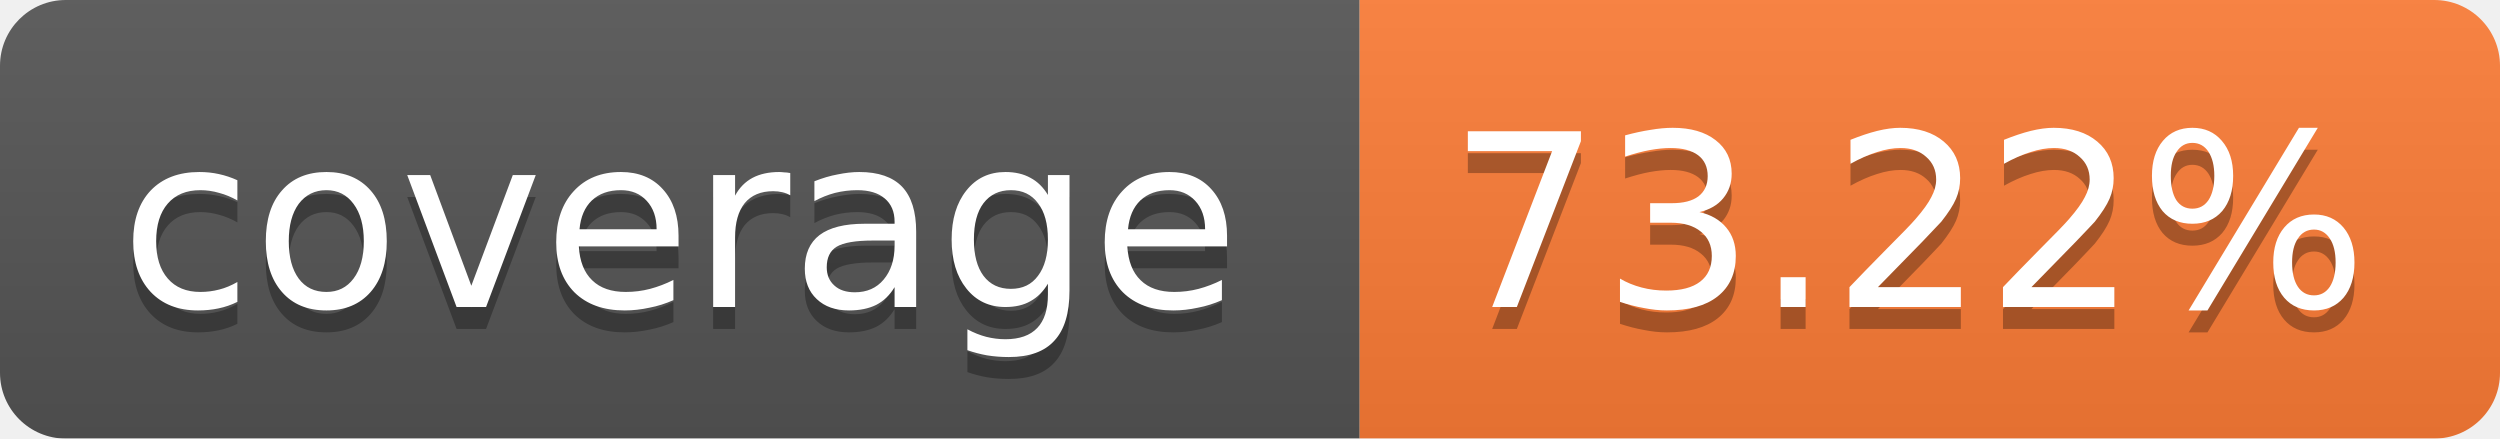
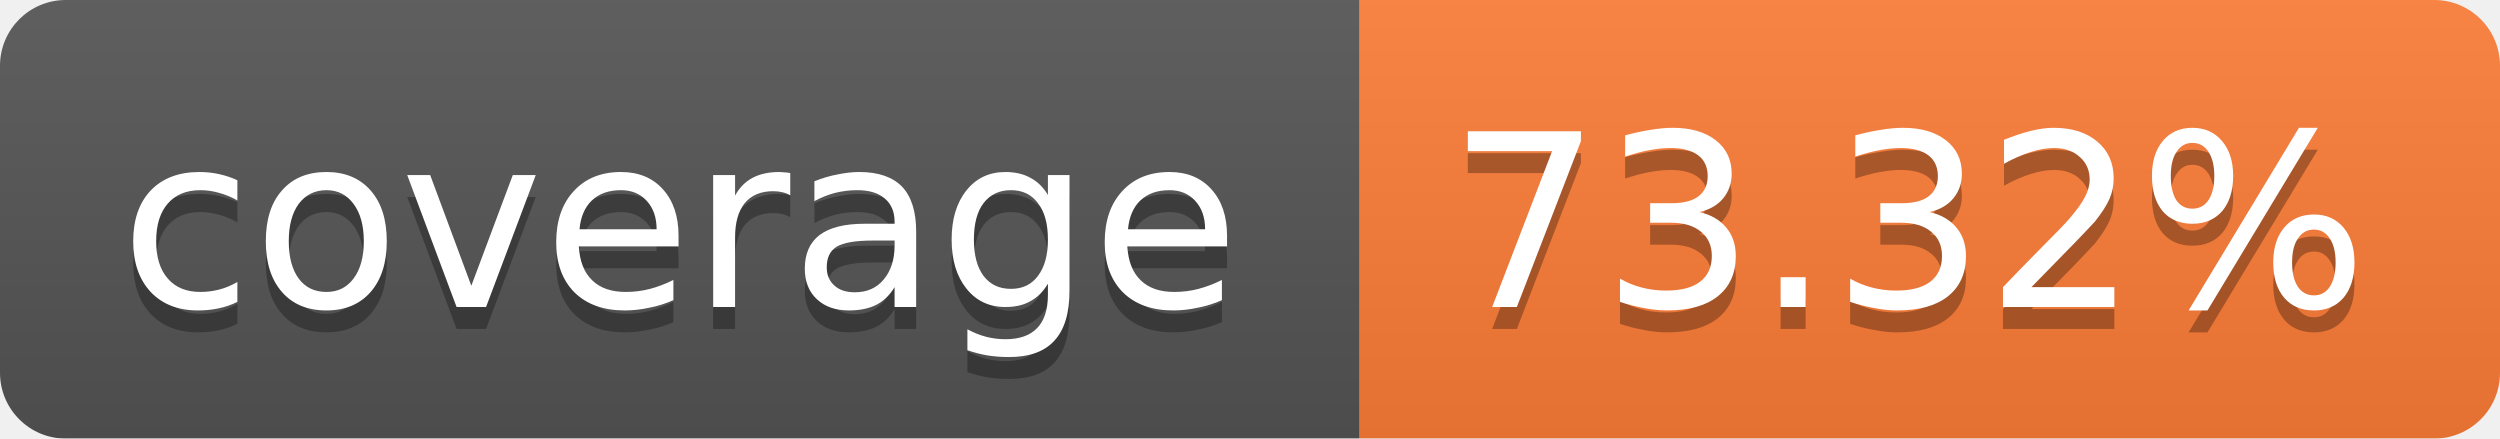
<svg xmlns="http://www.w3.org/2000/svg" width="114" height="20">
  <linearGradient id="b" x2="0" y2="100%">
    <stop offset="0" stop-color="#bbb" stop-opacity=".1" />
    <stop offset="1" stop-opacity=".1" />
  </linearGradient>
  <mask id="a">
    <rect width="114" height="20" rx="3" fill="#fff" />
  </mask>
  <g mask="url(#a)">
    <path fill="#555" d="M0 0h62v20H0z" />
    <path fill="#FE7D37" d="M62 0h52v20H62z" />
    <path fill="url(#b)" d="M0 0h114v20H0z" />
  </g>
  <g fill="#fff" text-anchor="middle" font-family="Verdana,DejaVu Sans,Geneva,sans-serif" font-size="11">
    <text x="31" y="15" fill="#010101" fill-opacity=".3">coverage</text>
    <text x="31" y="14">coverage</text>
-     <text x="87" y="15" fill="#010101" fill-opacity=".3">73.22%</text>
-     <text x="87" y="14">73.22%</text>
+     <text x="87" y="15" fill="#010101" fill-opacity=".3">73.32%</text>
+     <text x="87" y="14">73.32%</text>
  </g>
</svg>
